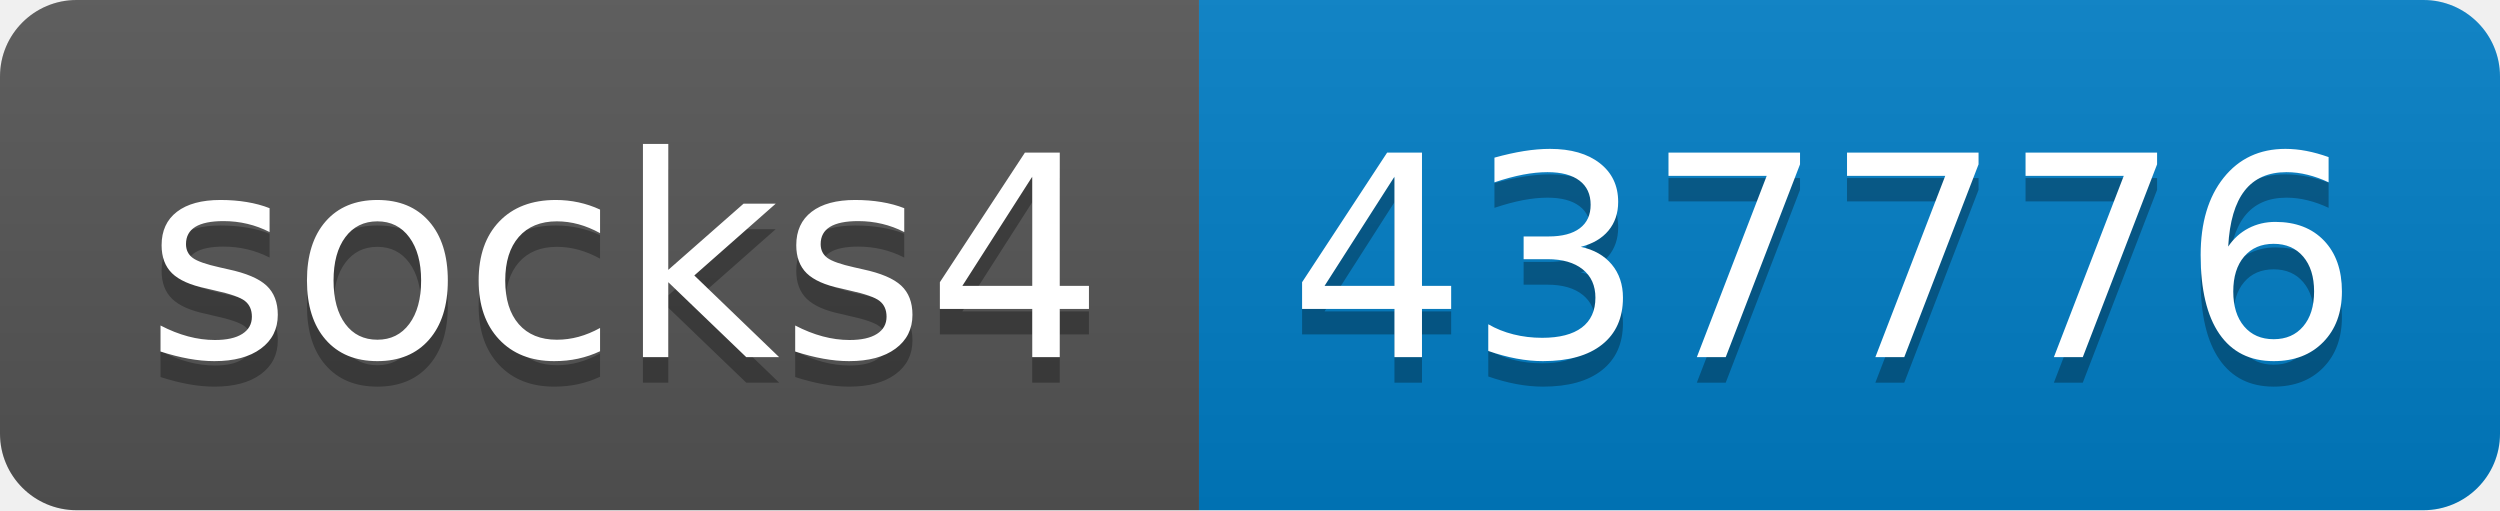
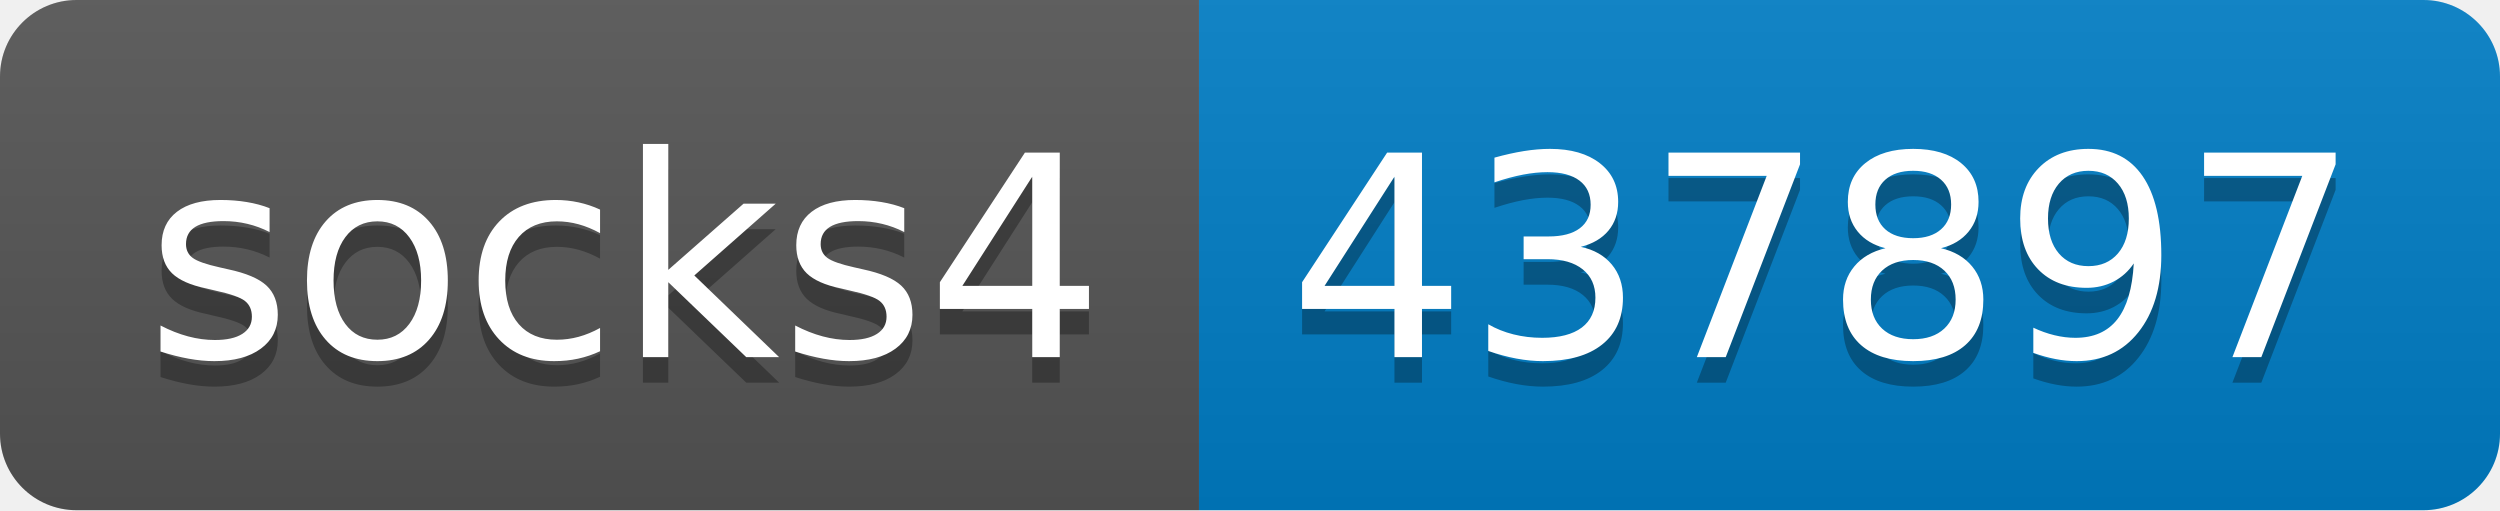
- <svg xmlns="http://www.w3.org/2000/svg" width="98" height="20" role="img" aria-label="socks4: 437776">
+ <svg xmlns="http://www.w3.org/2000/svg" width="98" height="20" role="img" aria-label="socks4: 437897">
  <linearGradient id="s" x2="0" y2="100%">
    <stop offset="0" stop-color="#bbb" stop-opacity=".1" />
    <stop offset="1" stop-opacity=".1" />
  </linearGradient>
  <clipPath id="r">
    <rect width="98" height="20" rx="3" fill="#fff" />
  </clipPath>
  <g clip-path="url(#r)">
    <rect width="47" height="20" fill="#555" />
    <rect x="47" width="51" height="20" fill="#007ec6" />
    <rect width="98" height="20" fill="url(#s)" />
  </g>
  <g fill="#fff" text-anchor="middle" font-family="Verdana,Geneva,DejaVu Sans,sans-serif" text-rendering="geometricPrecision" font-size="110">
    <text aria-hidden="true" x="245" y="150" fill="#010101" fill-opacity=".3" transform="scale(.1)" textLength="370">socks4</text>
    <text x="245" y="140" transform="scale(.1)" fill="#fff" textLength="370">socks4</text>
-     <text aria-hidden="true" x="715" y="150" fill="#010101" fill-opacity=".3" transform="scale(.1)" textLength="410">437776</text>
-     <text x="715" y="140" transform="scale(.1)" fill="#fff" textLength="410">437776</text>
+     <text aria-hidden="true" x="715" y="150" fill="#010101" fill-opacity=".3" transform="scale(.1)" textLength="410">437897</text>
+     <text x="715" y="140" transform="scale(.1)" fill="#fff" textLength="410">437897</text>
  </g>
</svg>
